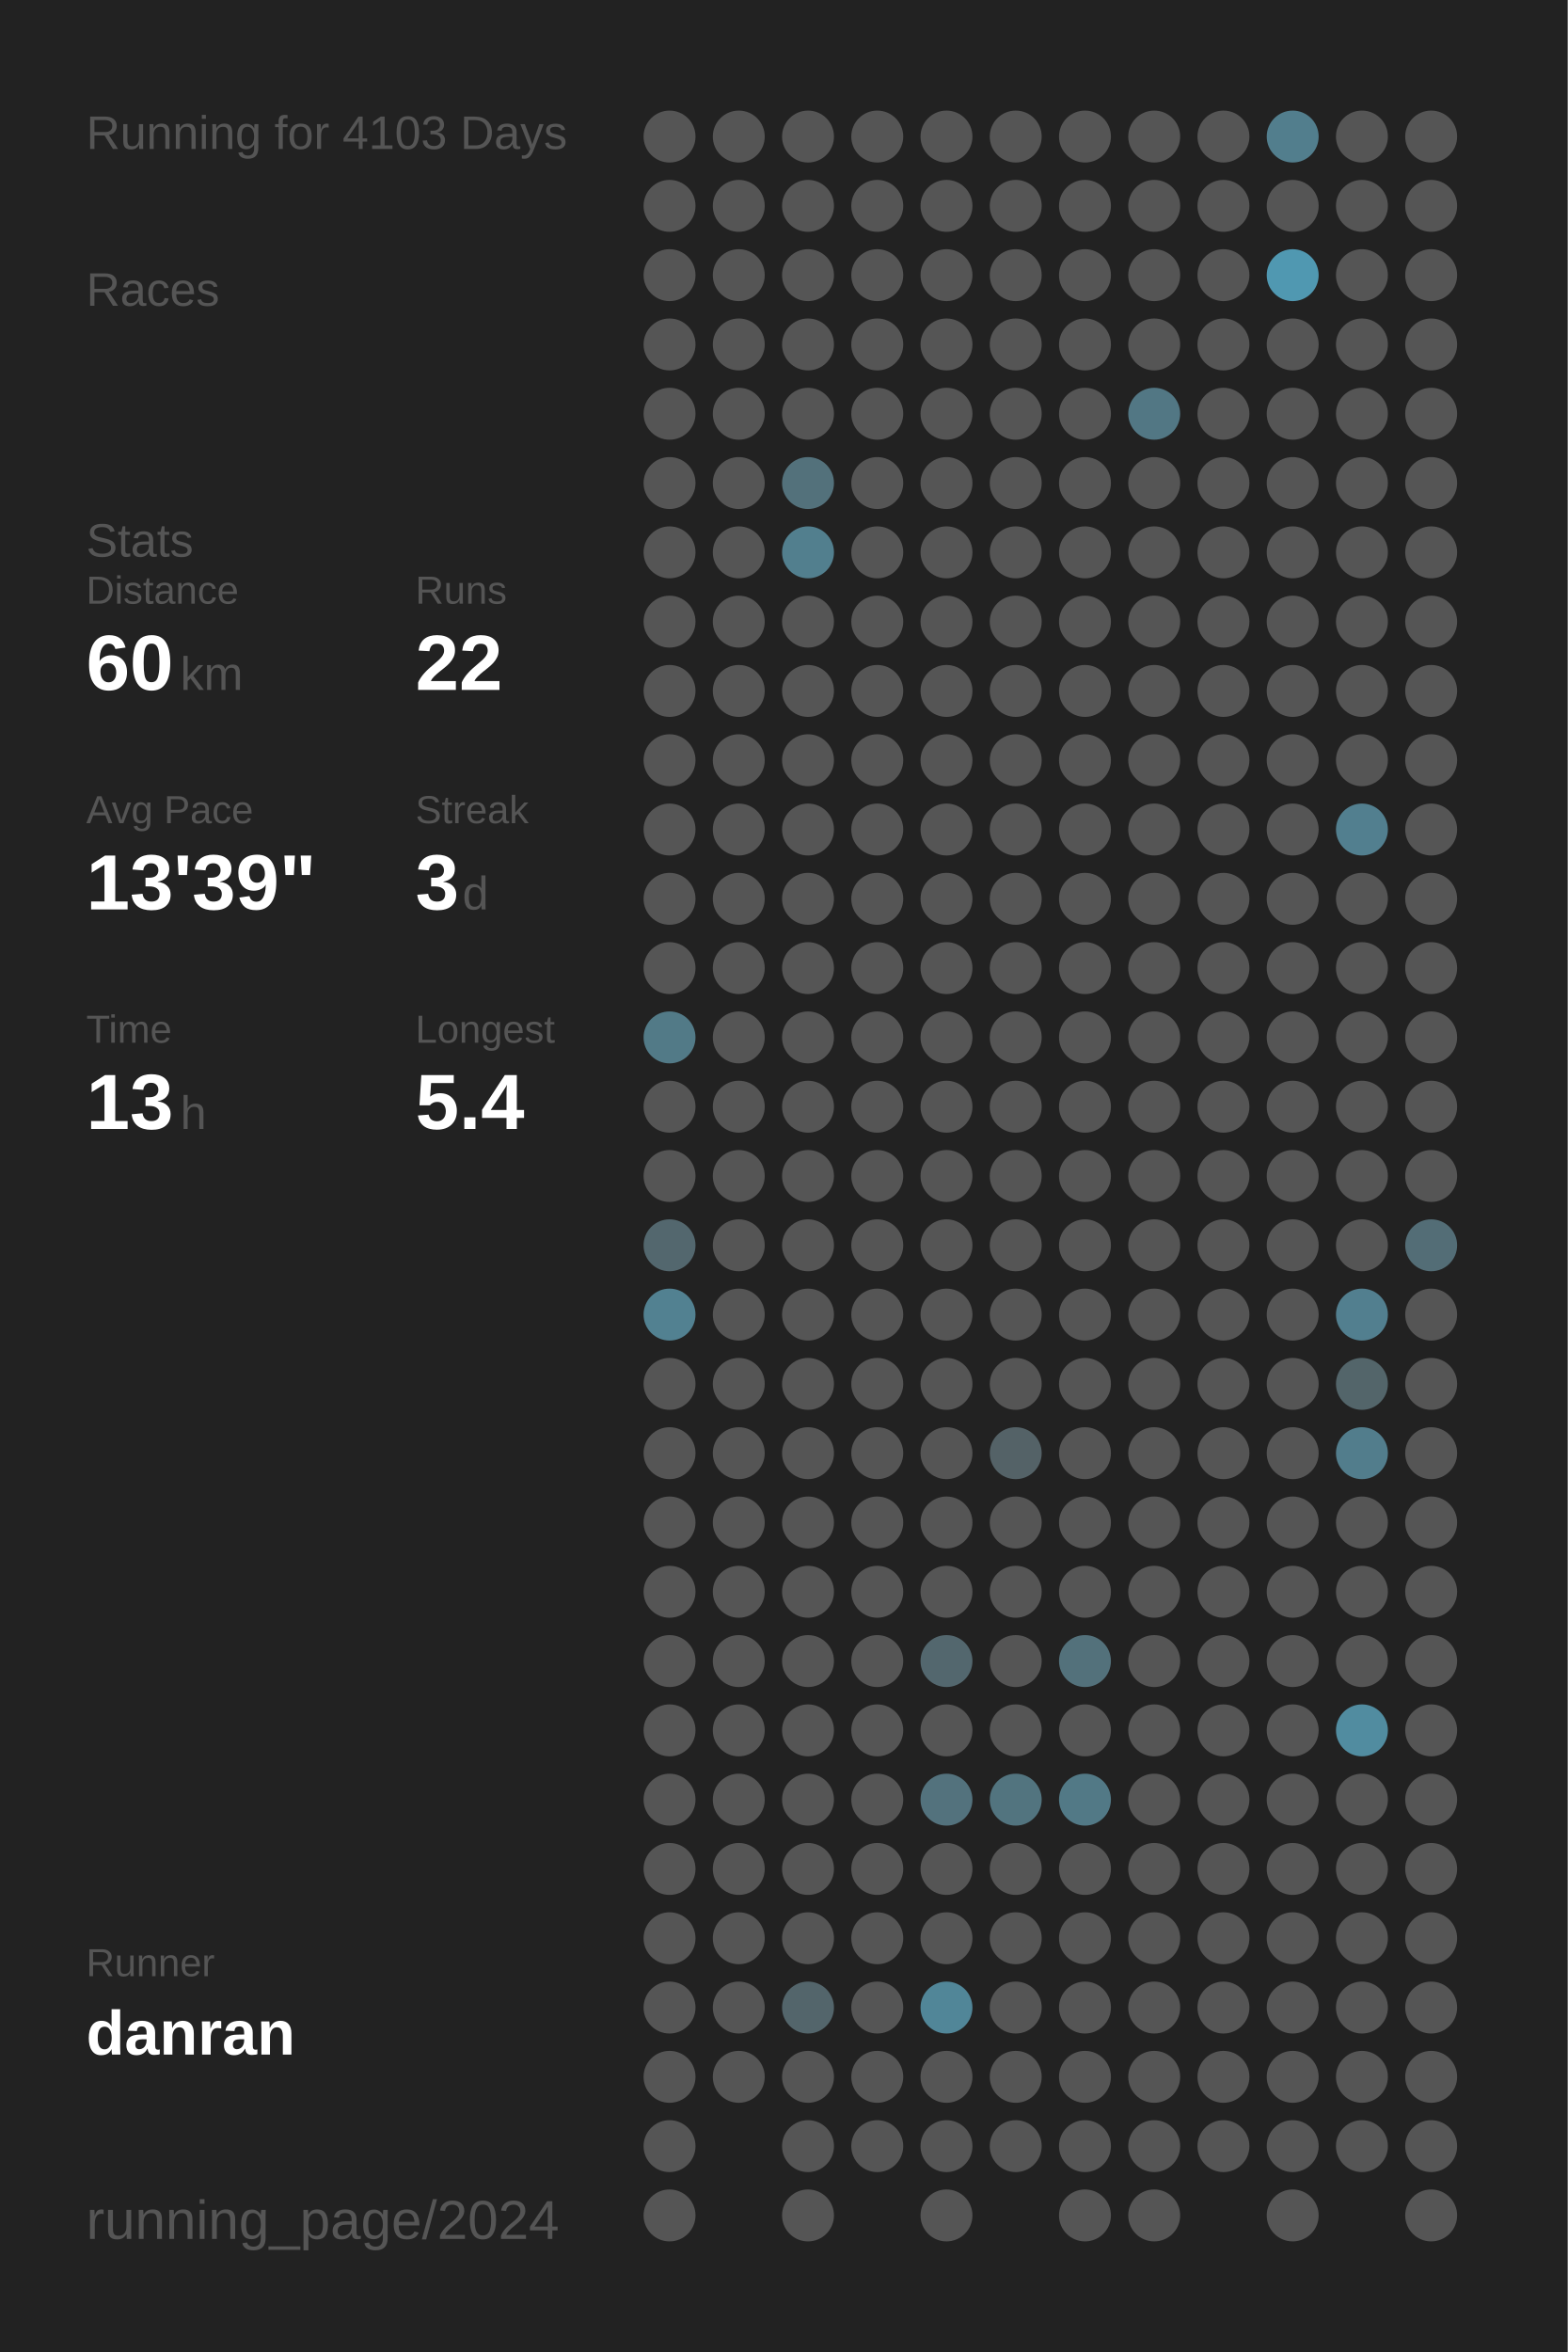
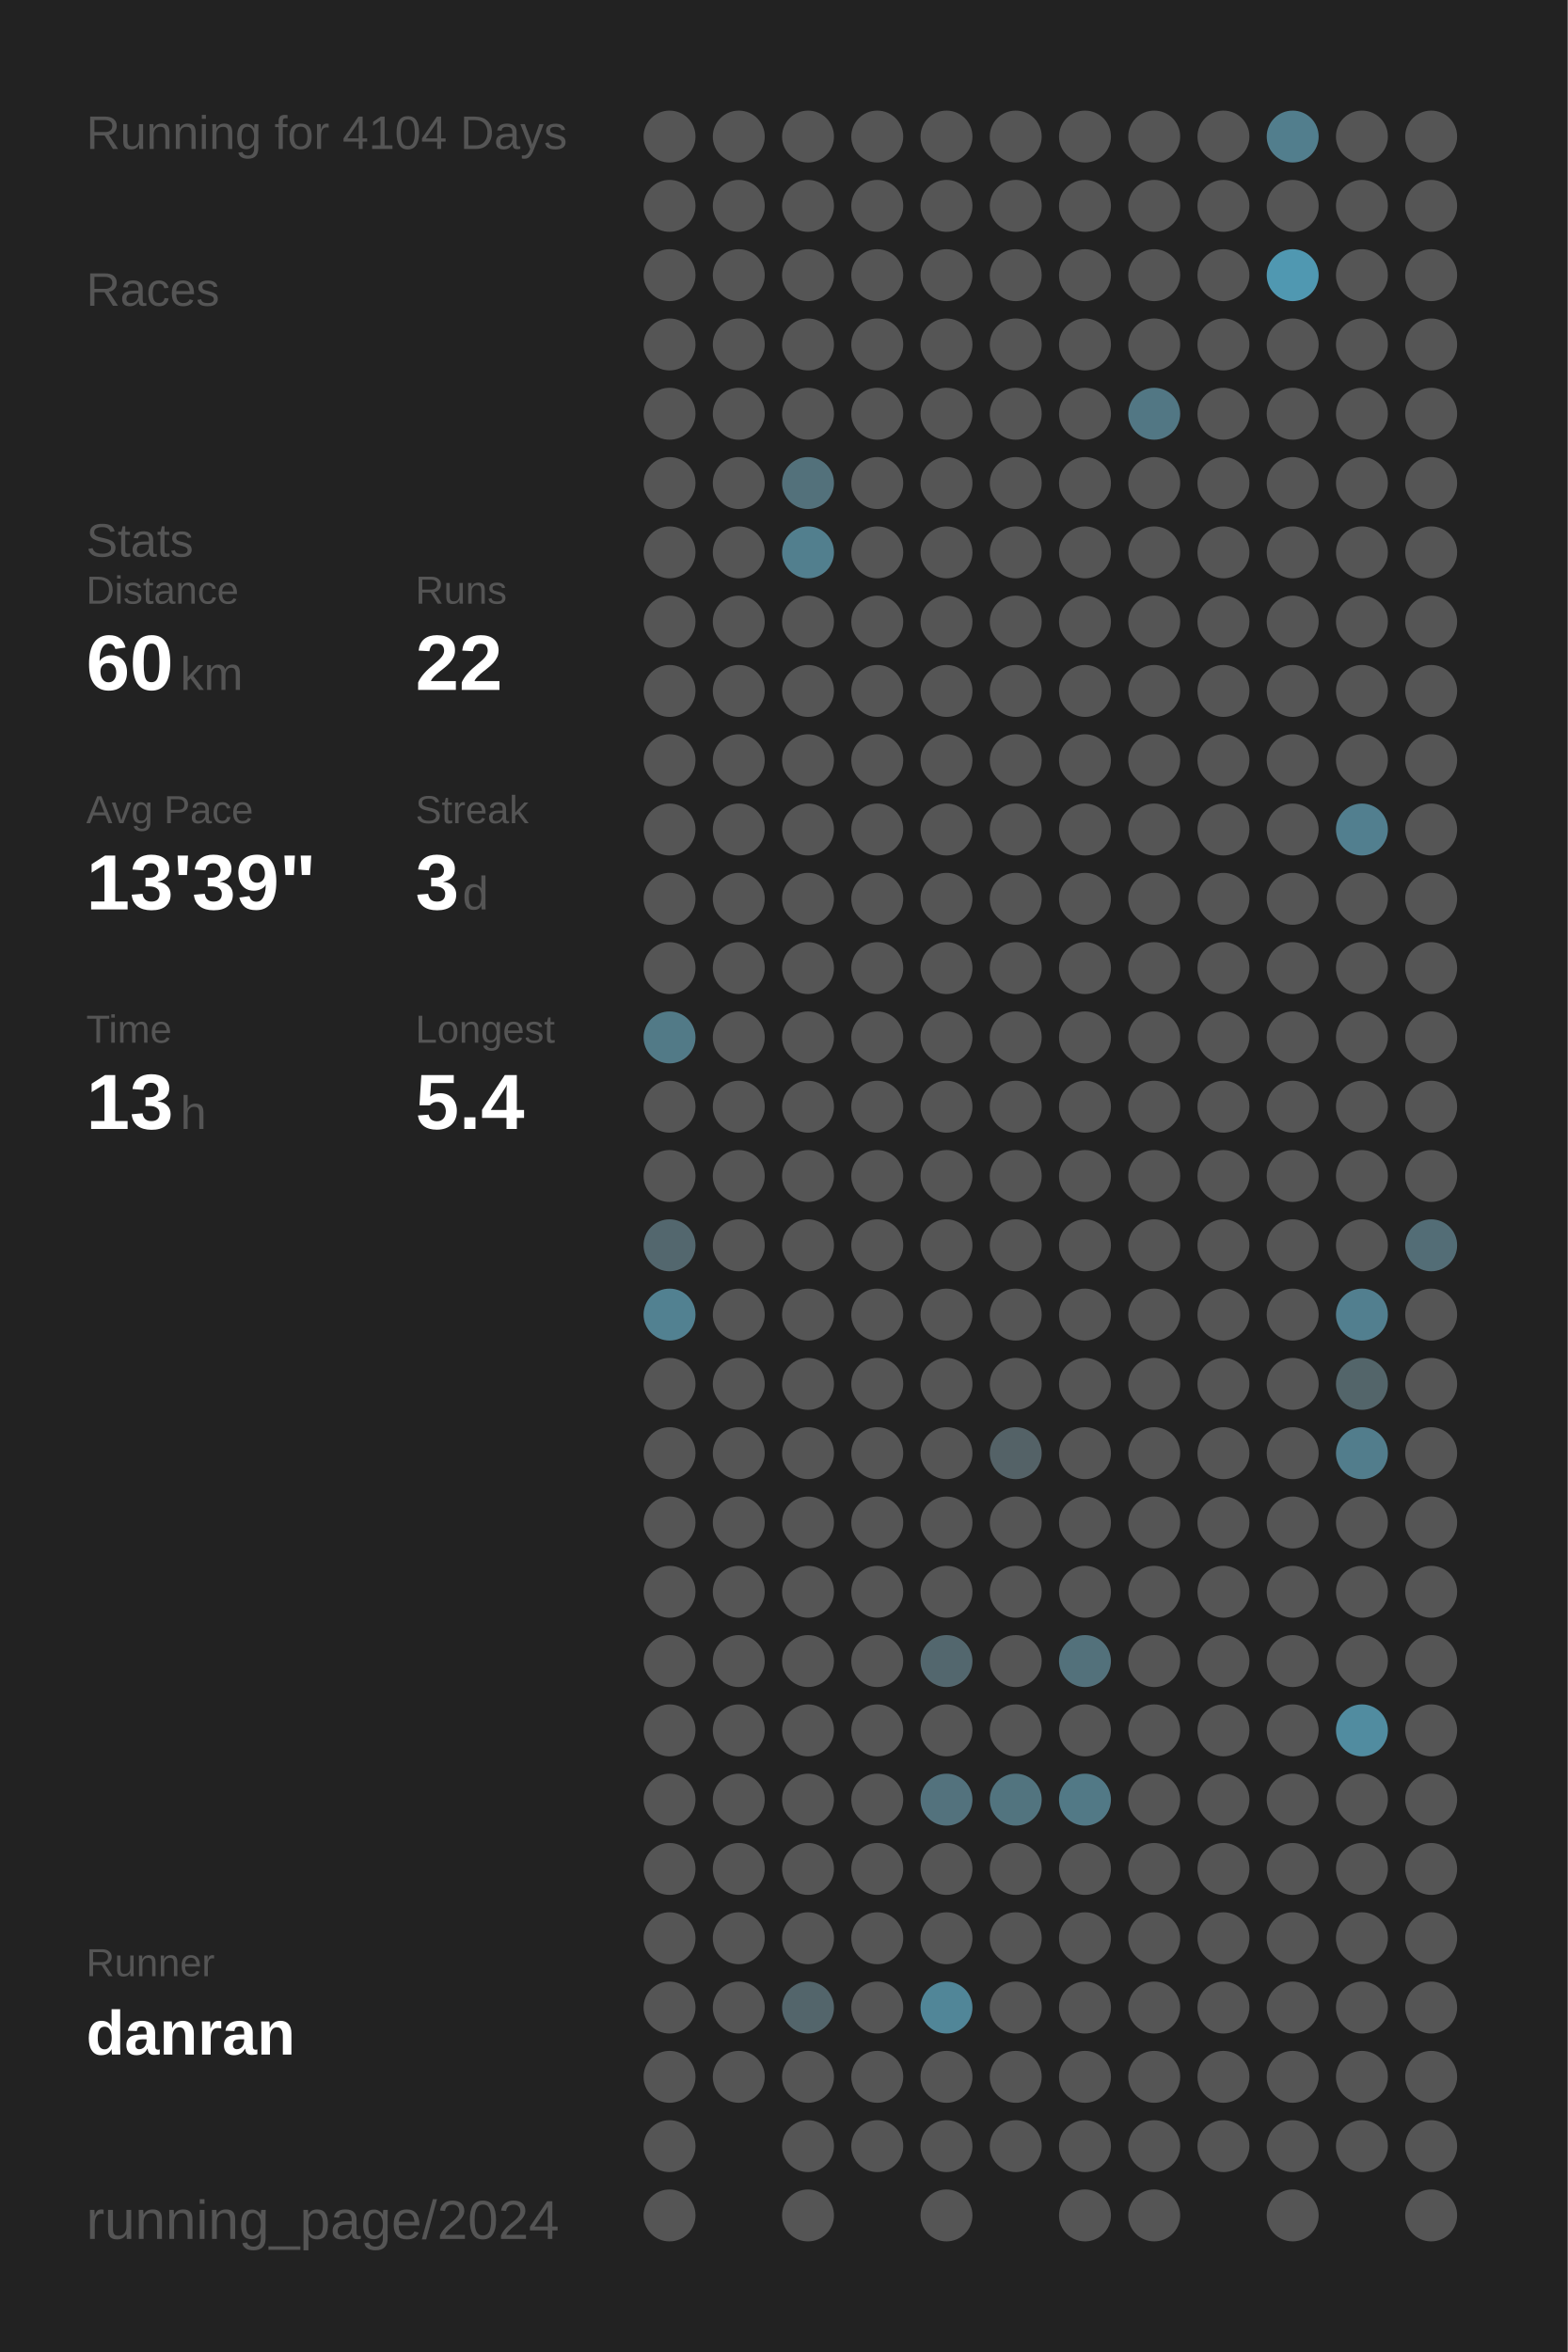
<svg xmlns="http://www.w3.org/2000/svg" baseProfile="full" height="300mm" version="1.1" viewBox="0,0,200,300" width="200mm">
  <defs />
  <rect fill="#222222" height="300" width="200" x="0" y="0" />
-   <text fill="#555555" style="font-size:6px; font-family:Arial;" x="11" y="19">Running for 4103 Days</text>
+   <text fill="#555555" style="font-size:6px; font-family:Arial;" x="11" y="19">Running for 4104 Days</text>
  <text fill="#555555" style="font-size:6px; font-family:Arial;" x="11" y="39">Races</text>
  <text fill="#555555" style="font-size:6px; font-family:Arial;" x="11" y="71">Stats</text>
  <text fill="#555555" style="font-size:5px; font-family:Arial;" x="11" y="77">Distance</text>
  <text fill="#FFFFFF" style="font-size:10px; font-family:Arial; font-weight:bold;" x="11" y="88">60</text>
  <text fill="#555555" style="font-size:6px; font-family:Arial;" x="23" y="88">km</text>
  <text fill="#555555" style="font-size:5px; font-family:Arial;" x="53" y="77">Runs</text>
  <text fill="#FFFFFF" style="font-size:10px; font-family:Arial; font-weight:bold;" x="53" y="88">22</text>
  <text fill="#555555" style="font-size:5px; font-family:Arial;" x="11" y="105">Avg Pace</text>
  <text fill="#FFFFFF" style="font-size:10px; font-family:Arial; font-weight:bold;" x="11" y="116">13'39"</text>
  <text fill="#555555" style="font-size:5px; font-family:Arial;" x="53" y="105">Streak</text>
  <text fill="#FFFFFF" style="font-size:10px; font-family:Arial; font-weight:bold;" x="53" y="116">3</text>
  <text fill="#555555" style="font-size:6px; font-family:Arial;" x="59" y="116">d</text>
  <text fill="#555555" style="font-size:5px; font-family:Arial;" x="11" y="133">Time</text>
  <text fill="#FFFFFF" style="font-size:10px; font-family:Arial; font-weight:bold;" x="11" y="144">13</text>
  <text fill="#555555" style="font-size:6px; font-family:Arial;" x="23" y="144">h</text>
  <text fill="#555555" style="font-size:5px; font-family:Arial;" x="53" y="133">Longest</text>
  <text fill="#FFFFFF" style="font-size:10px; font-family:Arial; font-weight:bold;" x="53" y="144">5.4</text>
  <text fill="#555555" style="font-size:5px; font-family:Arial;" x="11" y="252.065">Runner</text>
  <text fill="#FFFFFF" style="font-size:8px; font-family:Arial; font-weight:bold;" x="11" y="262.065">danran</text>
  <text fill="#555555" style="font-size:7px; font-family:Arial;" x="11" y="285.581">running_page/2024</text>
  <circle cx="85.417" cy="17.419" fill="#555555" r="3.312" />
  <circle cx="85.417" cy="26.258" fill="#555555" r="3.312" />
  <circle cx="85.417" cy="35.097" fill="#555555" r="3.312" />
  <circle cx="85.417" cy="43.935" fill="#555555" r="3.312" />
  <circle cx="85.417" cy="52.774" fill="#555555" r="3.312" />
  <circle cx="85.417" cy="61.613" fill="#555555" r="3.312" />
  <circle cx="85.417" cy="70.452" fill="#555555" r="3.312" />
  <circle cx="85.417" cy="79.29" fill="#555555" r="3.312" />
  <circle cx="85.417" cy="88.129" fill="#555555" r="3.312" />
  <circle cx="85.417" cy="96.968" fill="#555555" r="3.312" />
  <circle cx="85.417" cy="105.806" fill="#555555" r="3.312" />
  <circle cx="85.417" cy="114.645" fill="#555555" r="3.312" />
  <circle cx="85.417" cy="123.484" fill="#555555" r="3.312" />
  <circle cx="85.417" cy="132.323" fill="#527a87" r="3.312" />
  <circle cx="85.417" cy="141.161" fill="#555555" r="3.312" />
  <circle cx="85.417" cy="150" fill="#555555" r="3.312" />
  <circle cx="85.417" cy="158.839" fill="#53676e" r="3.312" />
  <circle cx="85.417" cy="167.677" fill="#528191" r="3.312" />
  <circle cx="85.417" cy="176.516" fill="#555555" r="3.312" />
  <circle cx="85.417" cy="185.355" fill="#555555" r="3.312" />
  <circle cx="85.417" cy="194.194" fill="#555555" r="3.312" />
  <circle cx="85.417" cy="203.032" fill="#555555" r="3.312" />
  <circle cx="85.417" cy="211.871" fill="#555555" r="3.312" />
  <circle cx="85.417" cy="220.71" fill="#555555" r="3.312" />
  <circle cx="85.417" cy="229.548" fill="#555555" r="3.312" />
  <circle cx="85.417" cy="238.387" fill="#555555" r="3.312" />
  <circle cx="85.417" cy="247.226" fill="#555555" r="3.312" />
  <circle cx="85.417" cy="256.065" fill="#555555" r="3.312" />
  <circle cx="85.417" cy="264.903" fill="#555555" r="3.312" />
  <circle cx="85.417" cy="273.742" fill="#555555" r="3.312" />
  <circle cx="85.417" cy="282.581" fill="#555555" r="3.312" />
  <circle cx="94.25" cy="17.419" fill="#555555" r="3.312" />
  <circle cx="94.25" cy="26.258" fill="#555555" r="3.312" />
  <circle cx="94.25" cy="35.097" fill="#555555" r="3.312" />
  <circle cx="94.25" cy="43.935" fill="#555555" r="3.312" />
  <circle cx="94.25" cy="52.774" fill="#555555" r="3.312" />
  <circle cx="94.25" cy="61.613" fill="#555555" r="3.312" />
  <circle cx="94.25" cy="70.452" fill="#555555" r="3.312" />
  <circle cx="94.25" cy="79.29" fill="#555555" r="3.312" />
  <circle cx="94.25" cy="88.129" fill="#555555" r="3.312" />
  <circle cx="94.25" cy="96.968" fill="#555555" r="3.312" />
  <circle cx="94.25" cy="105.806" fill="#555555" r="3.312" />
  <circle cx="94.25" cy="114.645" fill="#555555" r="3.312" />
  <circle cx="94.25" cy="123.484" fill="#555555" r="3.312" />
  <circle cx="94.25" cy="132.323" fill="#555555" r="3.312" />
  <circle cx="94.25" cy="141.161" fill="#555555" r="3.312" />
  <circle cx="94.25" cy="150" fill="#555555" r="3.312" />
  <circle cx="94.25" cy="158.839" fill="#555555" r="3.312" />
  <circle cx="94.25" cy="167.677" fill="#555555" r="3.312" />
  <circle cx="94.25" cy="176.516" fill="#555555" r="3.312" />
  <circle cx="94.25" cy="185.355" fill="#555555" r="3.312" />
  <circle cx="94.25" cy="194.194" fill="#555555" r="3.312" />
  <circle cx="94.25" cy="203.032" fill="#555555" r="3.312" />
  <circle cx="94.25" cy="211.871" fill="#555555" r="3.312" />
  <circle cx="94.25" cy="220.71" fill="#555555" r="3.312" />
  <circle cx="94.25" cy="229.548" fill="#555555" r="3.312" />
  <circle cx="94.25" cy="238.387" fill="#555555" r="3.312" />
  <circle cx="94.25" cy="247.226" fill="#555555" r="3.312" />
  <circle cx="94.25" cy="256.065" fill="#555555" r="3.312" />
  <circle cx="94.25" cy="264.903" fill="#555555" r="3.312" />
  <circle cx="103.083" cy="17.419" fill="#555555" r="3.312" />
  <circle cx="103.083" cy="26.258" fill="#555555" r="3.312" />
  <circle cx="103.083" cy="35.097" fill="#555555" r="3.312" />
  <circle cx="103.083" cy="43.935" fill="#555555" r="3.312" />
  <circle cx="103.083" cy="52.774" fill="#555555" r="3.312" />
  <circle cx="103.083" cy="61.613" fill="#53717b" r="3.312" />
  <circle cx="103.083" cy="70.452" fill="#527f8e" r="3.312" />
  <circle cx="103.083" cy="79.29" fill="#555555" r="3.312" />
  <circle cx="103.083" cy="88.129" fill="#555555" r="3.312" />
  <circle cx="103.083" cy="96.968" fill="#555555" r="3.312" />
  <circle cx="103.083" cy="105.806" fill="#555555" r="3.312" />
  <circle cx="103.083" cy="114.645" fill="#555555" r="3.312" />
  <circle cx="103.083" cy="123.484" fill="#555555" r="3.312" />
  <circle cx="103.083" cy="132.323" fill="#555555" r="3.312" />
  <circle cx="103.083" cy="141.161" fill="#555555" r="3.312" />
  <circle cx="103.083" cy="150" fill="#555555" r="3.312" />
  <circle cx="103.083" cy="158.839" fill="#555555" r="3.312" />
  <circle cx="103.083" cy="167.677" fill="#555555" r="3.312" />
  <circle cx="103.083" cy="176.516" fill="#555555" r="3.312" />
  <circle cx="103.083" cy="185.355" fill="#555555" r="3.312" />
  <circle cx="103.083" cy="194.194" fill="#555555" r="3.312" />
  <circle cx="103.083" cy="203.032" fill="#555555" r="3.312" />
  <circle cx="103.083" cy="211.871" fill="#555555" r="3.312" />
  <circle cx="103.083" cy="220.71" fill="#555555" r="3.312" />
  <circle cx="103.083" cy="229.548" fill="#555555" r="3.312" />
  <circle cx="103.083" cy="238.387" fill="#555555" r="3.312" />
  <circle cx="103.083" cy="247.226" fill="#555555" r="3.312" />
  <circle cx="103.083" cy="256.065" fill="#53656b" r="3.312" />
  <circle cx="103.083" cy="264.903" fill="#555555" r="3.312" />
  <circle cx="103.083" cy="273.742" fill="#555555" r="3.312" />
  <circle cx="103.083" cy="282.581" fill="#555555" r="3.312" />
  <circle cx="111.917" cy="17.419" fill="#555555" r="3.312" />
  <circle cx="111.917" cy="26.258" fill="#555555" r="3.312" />
  <circle cx="111.917" cy="35.097" fill="#555555" r="3.312" />
  <circle cx="111.917" cy="43.935" fill="#555555" r="3.312" />
  <circle cx="111.917" cy="52.774" fill="#555555" r="3.312" />
  <circle cx="111.917" cy="61.613" fill="#555555" r="3.312" />
  <circle cx="111.917" cy="70.452" fill="#555555" r="3.312" />
  <circle cx="111.917" cy="79.29" fill="#555555" r="3.312" />
  <circle cx="111.917" cy="88.129" fill="#555555" r="3.312" />
  <circle cx="111.917" cy="96.968" fill="#555555" r="3.312" />
  <circle cx="111.917" cy="105.806" fill="#555555" r="3.312" />
  <circle cx="111.917" cy="114.645" fill="#555555" r="3.312" />
  <circle cx="111.917" cy="123.484" fill="#555555" r="3.312" />
  <circle cx="111.917" cy="132.323" fill="#555555" r="3.312" />
  <circle cx="111.917" cy="141.161" fill="#555555" r="3.312" />
  <circle cx="111.917" cy="150" fill="#555555" r="3.312" />
  <circle cx="111.917" cy="158.839" fill="#555555" r="3.312" />
  <circle cx="111.917" cy="167.677" fill="#555555" r="3.312" />
  <circle cx="111.917" cy="176.516" fill="#555555" r="3.312" />
  <circle cx="111.917" cy="185.355" fill="#555555" r="3.312" />
  <circle cx="111.917" cy="194.194" fill="#555555" r="3.312" />
  <circle cx="111.917" cy="203.032" fill="#555555" r="3.312" />
  <circle cx="111.917" cy="211.871" fill="#555555" r="3.312" />
  <circle cx="111.917" cy="220.71" fill="#555555" r="3.312" />
  <circle cx="111.917" cy="229.548" fill="#555555" r="3.312" />
  <circle cx="111.917" cy="238.387" fill="#555555" r="3.312" />
  <circle cx="111.917" cy="247.226" fill="#555555" r="3.312" />
  <circle cx="111.917" cy="256.065" fill="#555555" r="3.312" />
  <circle cx="111.917" cy="264.903" fill="#555555" r="3.312" />
  <circle cx="111.917" cy="273.742" fill="#555555" r="3.312" />
  <circle cx="120.75" cy="17.419" fill="#555555" r="3.312" />
  <circle cx="120.75" cy="26.258" fill="#555555" r="3.312" />
  <circle cx="120.75" cy="35.097" fill="#555555" r="3.312" />
  <circle cx="120.75" cy="43.935" fill="#555555" r="3.312" />
  <circle cx="120.75" cy="52.774" fill="#555555" r="3.312" />
  <circle cx="120.75" cy="61.613" fill="#555555" r="3.312" />
  <circle cx="120.75" cy="70.452" fill="#555555" r="3.312" />
  <circle cx="120.75" cy="79.29" fill="#555555" r="3.312" />
  <circle cx="120.75" cy="88.129" fill="#555555" r="3.312" />
  <circle cx="120.75" cy="96.968" fill="#555555" r="3.312" />
  <circle cx="120.75" cy="105.806" fill="#555555" r="3.312" />
  <circle cx="120.75" cy="114.645" fill="#555555" r="3.312" />
  <circle cx="120.75" cy="123.484" fill="#555555" r="3.312" />
  <circle cx="120.75" cy="132.323" fill="#555555" r="3.312" />
  <circle cx="120.75" cy="141.161" fill="#555555" r="3.312" />
  <circle cx="120.75" cy="150" fill="#555555" r="3.312" />
  <circle cx="120.75" cy="158.839" fill="#555555" r="3.312" />
  <circle cx="120.75" cy="167.677" fill="#555555" r="3.312" />
  <circle cx="120.75" cy="176.516" fill="#555555" r="3.312" />
  <circle cx="120.75" cy="185.355" fill="#555555" r="3.312" />
  <circle cx="120.75" cy="194.194" fill="#555555" r="3.312" />
  <circle cx="120.75" cy="203.032" fill="#555555" r="3.312" />
  <circle cx="120.75" cy="211.871" fill="#53676e" r="3.312" />
  <circle cx="120.75" cy="220.71" fill="#555555" r="3.312" />
  <circle cx="120.75" cy="229.548" fill="#53727d" r="3.312" />
  <circle cx="120.75" cy="238.387" fill="#555555" r="3.312" />
  <circle cx="120.75" cy="247.226" fill="#555555" r="3.312" />
  <circle cx="120.75" cy="256.065" fill="#518698" r="3.312" />
  <circle cx="120.75" cy="264.903" fill="#555555" r="3.312" />
  <circle cx="120.75" cy="273.742" fill="#555555" r="3.312" />
  <circle cx="120.75" cy="282.581" fill="#555555" r="3.312" />
  <circle cx="129.583" cy="17.419" fill="#555555" r="3.312" />
  <circle cx="129.583" cy="26.258" fill="#555555" r="3.312" />
  <circle cx="129.583" cy="35.097" fill="#555555" r="3.312" />
  <circle cx="129.583" cy="43.935" fill="#555555" r="3.312" />
  <circle cx="129.583" cy="52.774" fill="#555555" r="3.312" />
  <circle cx="129.583" cy="61.613" fill="#555555" r="3.312" />
  <circle cx="129.583" cy="70.452" fill="#555555" r="3.312" />
  <circle cx="129.583" cy="79.29" fill="#555555" r="3.312" />
  <circle cx="129.583" cy="88.129" fill="#555555" r="3.312" />
  <circle cx="129.583" cy="96.968" fill="#555555" r="3.312" />
  <circle cx="129.583" cy="105.806" fill="#555555" r="3.312" />
  <circle cx="129.583" cy="114.645" fill="#555555" r="3.312" />
  <circle cx="129.583" cy="123.484" fill="#555555" r="3.312" />
  <circle cx="129.583" cy="132.323" fill="#555555" r="3.312" />
  <circle cx="129.583" cy="141.161" fill="#555555" r="3.312" />
  <circle cx="129.583" cy="150" fill="#555555" r="3.312" />
  <circle cx="129.583" cy="158.839" fill="#555555" r="3.312" />
  <circle cx="129.583" cy="167.677" fill="#555555" r="3.312" />
  <circle cx="129.583" cy="176.516" fill="#555555" r="3.312" />
  <circle cx="129.583" cy="185.355" fill="#546267" r="3.312" />
  <circle cx="129.583" cy="194.194" fill="#555555" r="3.312" />
  <circle cx="129.583" cy="203.032" fill="#555555" r="3.312" />
  <circle cx="129.583" cy="211.871" fill="#555555" r="3.312" />
  <circle cx="129.583" cy="220.71" fill="#555555" r="3.312" />
  <circle cx="129.583" cy="229.548" fill="#52747f" r="3.312" />
  <circle cx="129.583" cy="238.387" fill="#555555" r="3.312" />
  <circle cx="129.583" cy="247.226" fill="#555555" r="3.312" />
  <circle cx="129.583" cy="256.065" fill="#555555" r="3.312" />
  <circle cx="129.583" cy="264.903" fill="#555555" r="3.312" />
  <circle cx="129.583" cy="273.742" fill="#555555" r="3.312" />
  <circle cx="138.417" cy="17.419" fill="#555555" r="3.312" />
  <circle cx="138.417" cy="26.258" fill="#555555" r="3.312" />
  <circle cx="138.417" cy="35.097" fill="#555555" r="3.312" />
  <circle cx="138.417" cy="43.935" fill="#555555" r="3.312" />
  <circle cx="138.417" cy="52.774" fill="#555555" r="3.312" />
  <circle cx="138.417" cy="61.613" fill="#555555" r="3.312" />
  <circle cx="138.417" cy="70.452" fill="#555555" r="3.312" />
  <circle cx="138.417" cy="79.29" fill="#555555" r="3.312" />
  <circle cx="138.417" cy="88.129" fill="#555555" r="3.312" />
  <circle cx="138.417" cy="96.968" fill="#555555" r="3.312" />
  <circle cx="138.417" cy="105.806" fill="#555555" r="3.312" />
  <circle cx="138.417" cy="114.645" fill="#555555" r="3.312" />
  <circle cx="138.417" cy="123.484" fill="#555555" r="3.312" />
  <circle cx="138.417" cy="132.323" fill="#555555" r="3.312" />
  <circle cx="138.417" cy="141.161" fill="#555555" r="3.312" />
  <circle cx="138.417" cy="150" fill="#555555" r="3.312" />
  <circle cx="138.417" cy="158.839" fill="#555555" r="3.312" />
  <circle cx="138.417" cy="167.677" fill="#555555" r="3.312" />
  <circle cx="138.417" cy="176.516" fill="#555555" r="3.312" />
  <circle cx="138.417" cy="185.355" fill="#555555" r="3.312" />
  <circle cx="138.417" cy="194.194" fill="#555555" r="3.312" />
  <circle cx="138.417" cy="203.032" fill="#555555" r="3.312" />
  <circle cx="138.417" cy="211.871" fill="#53717b" r="3.312" />
  <circle cx="138.417" cy="220.71" fill="#555555" r="3.312" />
  <circle cx="138.417" cy="229.548" fill="#527986" r="3.312" />
  <circle cx="138.417" cy="238.387" fill="#555555" r="3.312" />
  <circle cx="138.417" cy="247.226" fill="#555555" r="3.312" />
  <circle cx="138.417" cy="256.065" fill="#555555" r="3.312" />
  <circle cx="138.417" cy="264.903" fill="#555555" r="3.312" />
  <circle cx="138.417" cy="273.742" fill="#555555" r="3.312" />
  <circle cx="138.417" cy="282.581" fill="#555555" r="3.312" />
  <circle cx="147.25" cy="17.419" fill="#555555" r="3.312" />
  <circle cx="147.25" cy="26.258" fill="#555555" r="3.312" />
  <circle cx="147.25" cy="35.097" fill="#555555" r="3.312" />
  <circle cx="147.25" cy="43.935" fill="#555555" r="3.312" />
  <circle cx="147.25" cy="52.774" fill="#527784" r="3.312" />
  <circle cx="147.25" cy="61.613" fill="#555555" r="3.312" />
  <circle cx="147.25" cy="70.452" fill="#555555" r="3.312" />
  <circle cx="147.25" cy="79.29" fill="#555555" r="3.312" />
  <circle cx="147.25" cy="88.129" fill="#555555" r="3.312" />
  <circle cx="147.25" cy="96.968" fill="#555555" r="3.312" />
  <circle cx="147.25" cy="105.806" fill="#555555" r="3.312" />
  <circle cx="147.25" cy="114.645" fill="#555555" r="3.312" />
  <circle cx="147.25" cy="123.484" fill="#555555" r="3.312" />
  <circle cx="147.25" cy="132.323" fill="#555555" r="3.312" />
  <circle cx="147.25" cy="141.161" fill="#555555" r="3.312" />
  <circle cx="147.25" cy="150" fill="#555555" r="3.312" />
  <circle cx="147.25" cy="158.839" fill="#555555" r="3.312" />
  <circle cx="147.25" cy="167.677" fill="#555555" r="3.312" />
  <circle cx="147.25" cy="176.516" fill="#555555" r="3.312" />
  <circle cx="147.25" cy="185.355" fill="#555555" r="3.312" />
  <circle cx="147.25" cy="194.194" fill="#555555" r="3.312" />
  <circle cx="147.25" cy="203.032" fill="#555555" r="3.312" />
  <circle cx="147.25" cy="211.871" fill="#555555" r="3.312" />
  <circle cx="147.25" cy="220.71" fill="#555555" r="3.312" />
  <circle cx="147.25" cy="229.548" fill="#555555" r="3.312" />
  <circle cx="147.25" cy="238.387" fill="#555555" r="3.312" />
  <circle cx="147.25" cy="247.226" fill="#555555" r="3.312" />
  <circle cx="147.25" cy="256.065" fill="#555555" r="3.312" />
  <circle cx="147.25" cy="264.903" fill="#555555" r="3.312" />
  <circle cx="147.25" cy="273.742" fill="#555555" r="3.312" />
  <circle cx="147.25" cy="282.581" fill="#555555" r="3.312" />
  <circle cx="156.083" cy="17.419" fill="#555555" r="3.312" />
  <circle cx="156.083" cy="26.258" fill="#555555" r="3.312" />
  <circle cx="156.083" cy="35.097" fill="#555555" r="3.312" />
  <circle cx="156.083" cy="43.935" fill="#555555" r="3.312" />
  <circle cx="156.083" cy="52.774" fill="#555555" r="3.312" />
  <circle cx="156.083" cy="61.613" fill="#555555" r="3.312" />
  <circle cx="156.083" cy="70.452" fill="#555555" r="3.312" />
  <circle cx="156.083" cy="79.29" fill="#555555" r="3.312" />
  <circle cx="156.083" cy="88.129" fill="#555555" r="3.312" />
  <circle cx="156.083" cy="96.968" fill="#555555" r="3.312" />
  <circle cx="156.083" cy="105.806" fill="#555555" r="3.312" />
  <circle cx="156.083" cy="114.645" fill="#555555" r="3.312" />
  <circle cx="156.083" cy="123.484" fill="#555555" r="3.312" />
  <circle cx="156.083" cy="132.323" fill="#555555" r="3.312" />
  <circle cx="156.083" cy="141.161" fill="#555555" r="3.312" />
  <circle cx="156.083" cy="150" fill="#555555" r="3.312" />
  <circle cx="156.083" cy="158.839" fill="#555555" r="3.312" />
  <circle cx="156.083" cy="167.677" fill="#555555" r="3.312" />
  <circle cx="156.083" cy="176.516" fill="#555555" r="3.312" />
  <circle cx="156.083" cy="185.355" fill="#555555" r="3.312" />
  <circle cx="156.083" cy="194.194" fill="#555555" r="3.312" />
  <circle cx="156.083" cy="203.032" fill="#555555" r="3.312" />
  <circle cx="156.083" cy="211.871" fill="#555555" r="3.312" />
  <circle cx="156.083" cy="220.71" fill="#555555" r="3.312" />
  <circle cx="156.083" cy="229.548" fill="#555555" r="3.312" />
  <circle cx="156.083" cy="238.387" fill="#555555" r="3.312" />
  <circle cx="156.083" cy="247.226" fill="#555555" r="3.312" />
  <circle cx="156.083" cy="256.065" fill="#555555" r="3.312" />
  <circle cx="156.083" cy="264.903" fill="#555555" r="3.312" />
  <circle cx="156.083" cy="273.742" fill="#555555" r="3.312" />
  <circle cx="164.917" cy="17.419" fill="#527e8d" r="3.312" />
  <circle cx="164.917" cy="26.258" fill="#555555" r="3.312" />
  <circle cx="164.917" cy="35.097" fill="#5098b1" r="3.312" />
  <circle cx="164.917" cy="43.935" fill="#555555" r="3.312" />
  <circle cx="164.917" cy="52.774" fill="#555555" r="3.312" />
  <circle cx="164.917" cy="61.613" fill="#555555" r="3.312" />
  <circle cx="164.917" cy="70.452" fill="#555555" r="3.312" />
  <circle cx="164.917" cy="79.29" fill="#555555" r="3.312" />
  <circle cx="164.917" cy="88.129" fill="#555555" r="3.312" />
  <circle cx="164.917" cy="96.968" fill="#555555" r="3.312" />
  <circle cx="164.917" cy="105.806" fill="#555555" r="3.312" />
  <circle cx="164.917" cy="114.645" fill="#555555" r="3.312" />
  <circle cx="164.917" cy="123.484" fill="#555555" r="3.312" />
  <circle cx="164.917" cy="132.323" fill="#555555" r="3.312" />
  <circle cx="164.917" cy="141.161" fill="#555555" r="3.312" />
  <circle cx="164.917" cy="150" fill="#555555" r="3.312" />
  <circle cx="164.917" cy="158.839" fill="#555555" r="3.312" />
  <circle cx="164.917" cy="167.677" fill="#555555" r="3.312" />
  <circle cx="164.917" cy="176.516" fill="#555555" r="3.312" />
  <circle cx="164.917" cy="185.355" fill="#555555" r="3.312" />
  <circle cx="164.917" cy="194.194" fill="#555555" r="3.312" />
  <circle cx="164.917" cy="203.032" fill="#555555" r="3.312" />
  <circle cx="164.917" cy="211.871" fill="#555555" r="3.312" />
  <circle cx="164.917" cy="220.71" fill="#555555" r="3.312" />
  <circle cx="164.917" cy="229.548" fill="#555555" r="3.312" />
  <circle cx="164.917" cy="238.387" fill="#555555" r="3.312" />
  <circle cx="164.917" cy="247.226" fill="#555555" r="3.312" />
  <circle cx="164.917" cy="256.065" fill="#555555" r="3.312" />
  <circle cx="164.917" cy="264.903" fill="#555555" r="3.312" />
  <circle cx="164.917" cy="273.742" fill="#555555" r="3.312" />
  <circle cx="164.917" cy="282.581" fill="#555555" r="3.312" />
  <circle cx="173.75" cy="17.419" fill="#555555" r="3.312" />
  <circle cx="173.75" cy="26.258" fill="#555555" r="3.312" />
  <circle cx="173.75" cy="35.097" fill="#555555" r="3.312" />
  <circle cx="173.75" cy="43.935" fill="#555555" r="3.312" />
  <circle cx="173.75" cy="52.774" fill="#555555" r="3.312" />
  <circle cx="173.75" cy="61.613" fill="#555555" r="3.312" />
  <circle cx="173.75" cy="70.452" fill="#555555" r="3.312" />
  <circle cx="173.75" cy="79.29" fill="#555555" r="3.312" />
  <circle cx="173.75" cy="88.129" fill="#555555" r="3.312" />
  <circle cx="173.75" cy="96.968" fill="#555555" r="3.312" />
  <circle cx="173.75" cy="105.806" fill="#527f8f" r="3.312" />
  <circle cx="173.75" cy="114.645" fill="#555555" r="3.312" />
  <circle cx="173.75" cy="123.484" fill="#555555" r="3.312" />
  <circle cx="173.75" cy="132.323" fill="#555555" r="3.312" />
  <circle cx="173.75" cy="141.161" fill="#555555" r="3.312" />
  <circle cx="173.75" cy="150" fill="#555555" r="3.312" />
  <circle cx="173.75" cy="158.839" fill="#555555" r="3.312" />
  <circle cx="173.75" cy="167.677" fill="#527f8f" r="3.312" />
  <circle cx="173.75" cy="176.516" fill="#53656a" r="3.312" />
  <circle cx="173.75" cy="185.355" fill="#527d8c" r="3.312" />
  <circle cx="173.75" cy="194.194" fill="#555555" r="3.312" />
  <circle cx="173.75" cy="203.032" fill="#555555" r="3.312" />
  <circle cx="173.75" cy="211.871" fill="#555555" r="3.312" />
  <circle cx="173.75" cy="220.71" fill="#518ca0" r="3.312" />
  <circle cx="173.75" cy="229.548" fill="#555555" r="3.312" />
  <circle cx="173.75" cy="238.387" fill="#555555" r="3.312" />
  <circle cx="173.75" cy="247.226" fill="#555555" r="3.312" />
  <circle cx="173.75" cy="256.065" fill="#555555" r="3.312" />
  <circle cx="173.75" cy="264.903" fill="#555555" r="3.312" />
  <circle cx="173.75" cy="273.742" fill="#555555" r="3.312" />
  <circle cx="182.583" cy="17.419" fill="#555555" r="3.312" />
  <circle cx="182.583" cy="26.258" fill="#555555" r="3.312" />
  <circle cx="182.583" cy="35.097" fill="#555555" r="3.312" />
  <circle cx="182.583" cy="43.935" fill="#555555" r="3.312" />
  <circle cx="182.583" cy="52.774" fill="#555555" r="3.312" />
  <circle cx="182.583" cy="61.613" fill="#555555" r="3.312" />
  <circle cx="182.583" cy="70.452" fill="#555555" r="3.312" />
  <circle cx="182.583" cy="79.29" fill="#555555" r="3.312" />
  <circle cx="182.583" cy="88.129" fill="#555555" r="3.312" />
  <circle cx="182.583" cy="96.968" fill="#555555" r="3.312" />
  <circle cx="182.583" cy="105.806" fill="#555555" r="3.312" />
  <circle cx="182.583" cy="114.645" fill="#555555" r="3.312" />
  <circle cx="182.583" cy="123.484" fill="#555555" r="3.312" />
  <circle cx="182.583" cy="132.323" fill="#555555" r="3.312" />
  <circle cx="182.583" cy="141.161" fill="#555555" r="3.312" />
  <circle cx="182.583" cy="150" fill="#555555" r="3.312" />
  <circle cx="182.583" cy="158.839" fill="#536d76" r="3.312" />
  <circle cx="182.583" cy="167.677" fill="#555555" r="3.312" />
  <circle cx="182.583" cy="176.516" fill="#555555" r="3.312" />
  <circle cx="182.583" cy="185.355" fill="#555555" r="3.312" />
  <circle cx="182.583" cy="194.194" fill="#555555" r="3.312" />
  <circle cx="182.583" cy="203.032" fill="#555555" r="3.312" />
  <circle cx="182.583" cy="211.871" fill="#555555" r="3.312" />
  <circle cx="182.583" cy="220.71" fill="#555555" r="3.312" />
  <circle cx="182.583" cy="229.548" fill="#555555" r="3.312" />
  <circle cx="182.583" cy="238.387" fill="#555555" r="3.312" />
  <circle cx="182.583" cy="247.226" fill="#555555" r="3.312" />
  <circle cx="182.583" cy="256.065" fill="#555555" r="3.312" />
  <circle cx="182.583" cy="264.903" fill="#555555" r="3.312" />
  <circle cx="182.583" cy="273.742" fill="#555555" r="3.312" />
  <circle cx="182.583" cy="282.581" fill="#555555" r="3.312" />
</svg>
